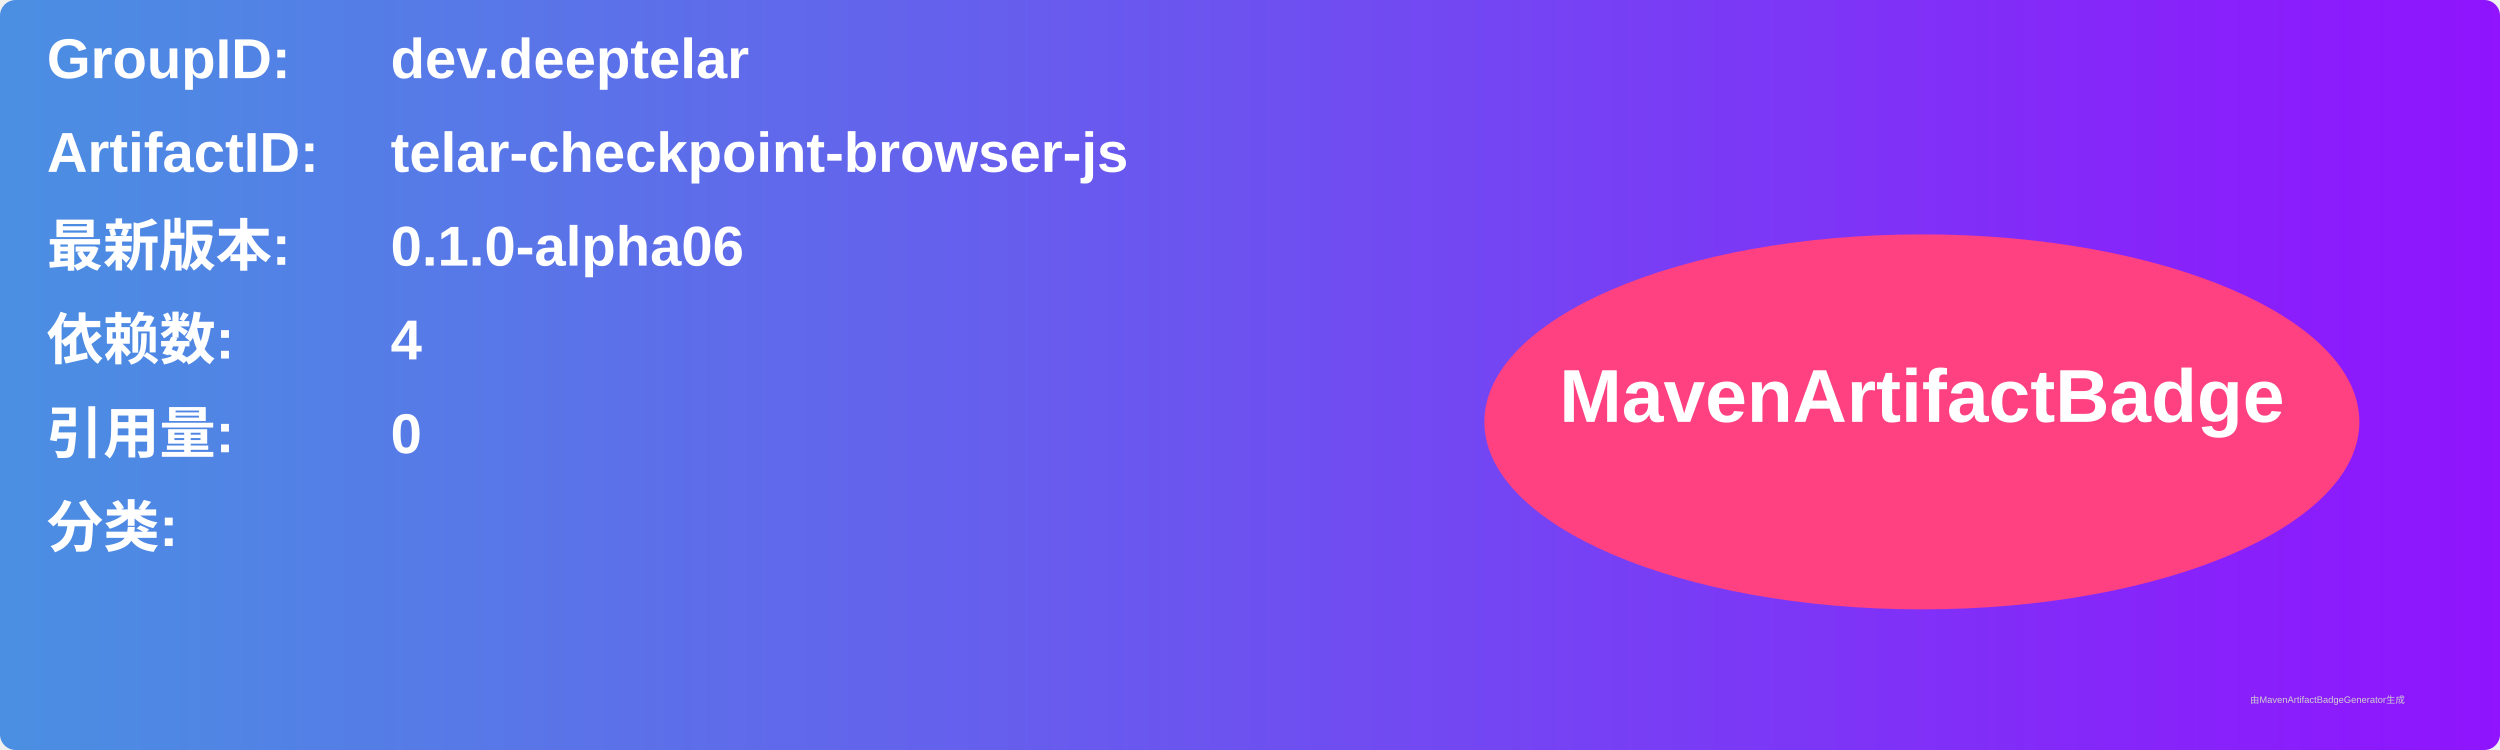
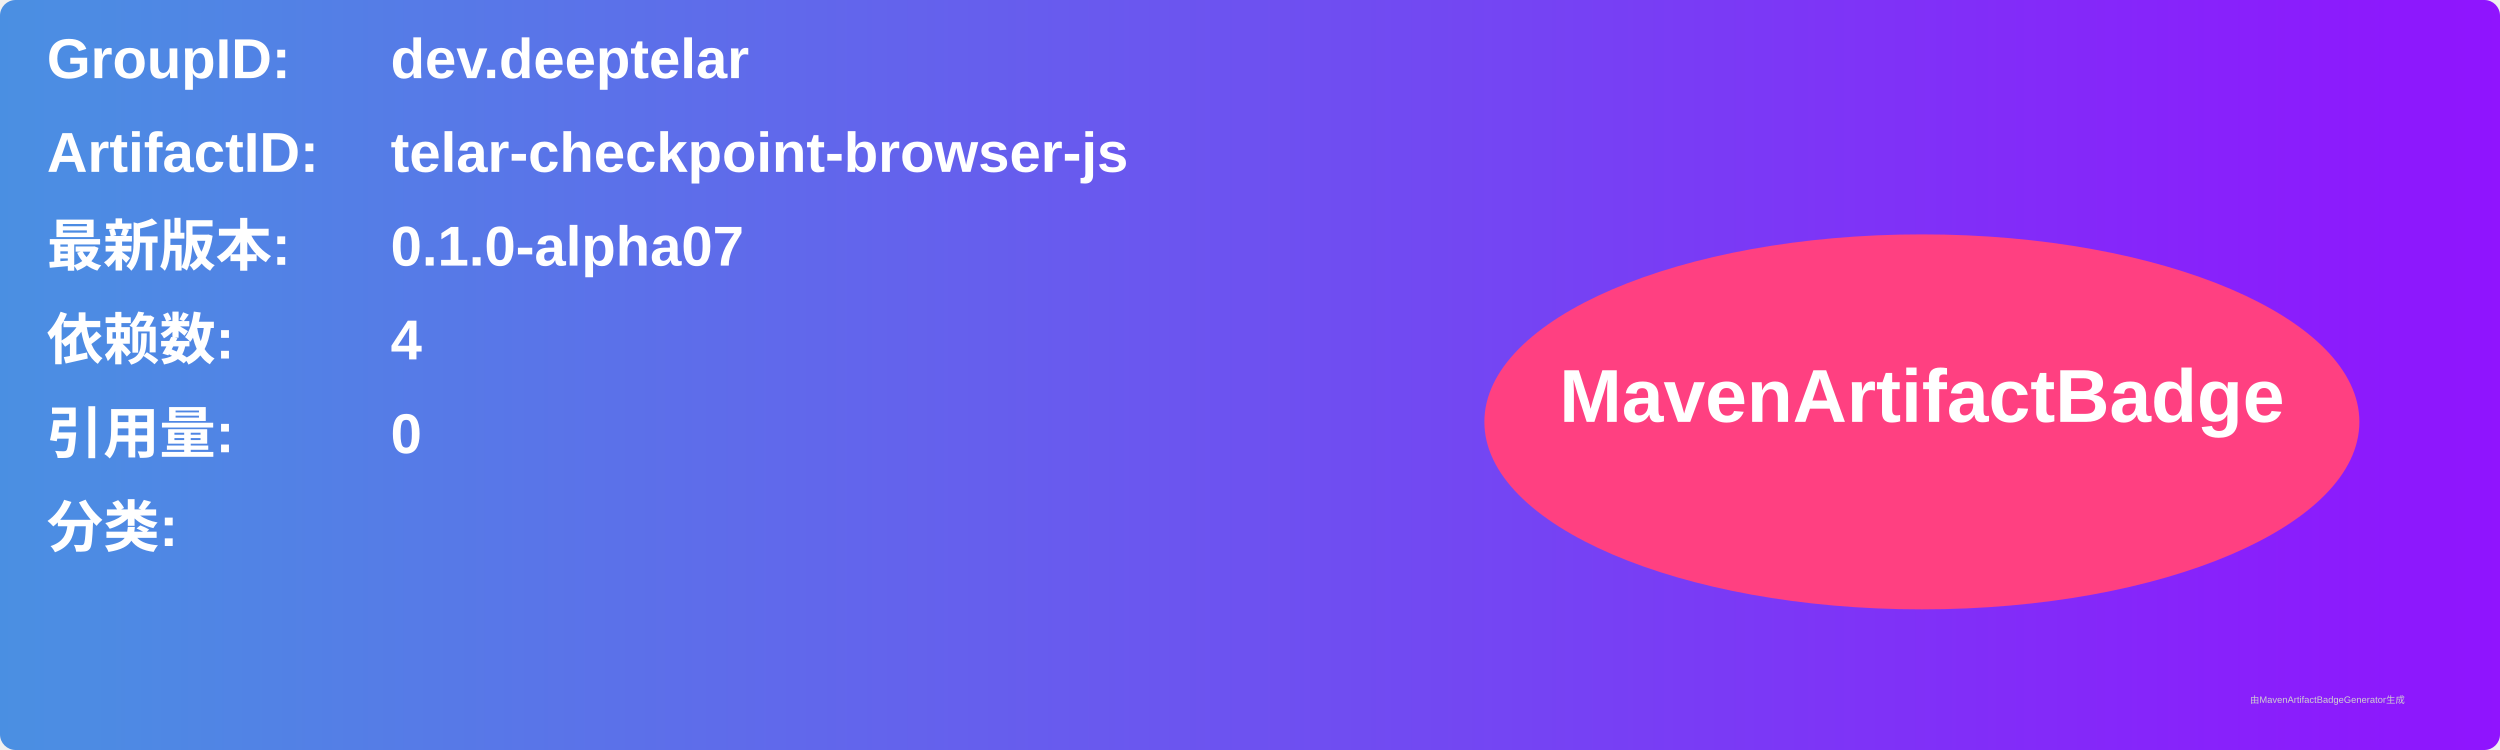
<svg xmlns="http://www.w3.org/2000/svg" width="800" height="240" viewBox="0 0 800 240">
  <linearGradient id="grad" x1="0%" y1="0%" x2="100%" y2="0%">
    <stop offset="0%" stop-color="#4a90e2" />
    <stop offset="100%" stop-color="#9013fe" />
  </linearGradient>
  <rect width="100%" height="100%" rx="5" ry="5" fill="url(#grad)" />
  <g transform="translate(15, 15)">
    <text x="0" y="10" font-family="Arial" font-size="18" fill="white" font-weight="bold" width="260">GroupID:</text>
    <text x="110" y="10" font-family="Arial" font-size="18" fill="white" font-weight="bold" width="460">dev.deeptelar</text>
    <text x="0" y="40" font-family="Arial" font-size="18" fill="white" font-weight="bold" width="260">ArtifactID:</text>
    <text x="110" y="40" font-family="Arial" font-size="18" fill="white" font-weight="bold" width="460">telar-checkpoint-browser-js</text>
    <text x="0" y="70" font-family="Arial" font-size="18" fill="white" font-weight="bold">最新版本:</text>
    <text x="110" y="70" font-family="Arial" font-size="18" fill="white" font-weight="bold">
-       <tspan font-weight="bold">0.1.0-alpha06</tspan>
+       <tspan font-weight="bold">0.1.0-alpha07</tspan>
    </text>
    <text x="0" y="100" font-family="Arial" font-size="18" fill="white" font-weight="bold">依赖数: </text>
    <text x="110" y="100" font-family="Arial" font-size="18" fill="white">
      <tspan font-weight="bold">4</tspan>
    </text>
    <text x="0" y="130" font-family="Arial" font-size="18" fill="white" font-weight="bold">引用量: </text>
    <text x="110" y="130" font-family="Arial" font-size="18" fill="white">
      <tspan font-weight="bold">0</tspan>
    </text>
    <text x="0" y="160" font-family="Arial" font-size="18" fill="white" font-weight="bold">分类:</text>
    <text x="10" y="190" font-family="Arial" font-size="10" fill="white">
      <tspan font-weight="bold" />
    </text>
    <ellipse cx="600" cy="120" rx="140" ry="60" fill="#ff4081" />
    <text x="600" y="120" text-anchor="middle" font-family="Arial" font-size="24" fill="white" font-weight="bold">MavenArtifactBadge</text>
  </g>
  <text x="720" y="225" font-family="Arial" font-size="3" fill="#d0d0d0">由MavenArtifactBadgeGenerator生成</text>
</svg>
